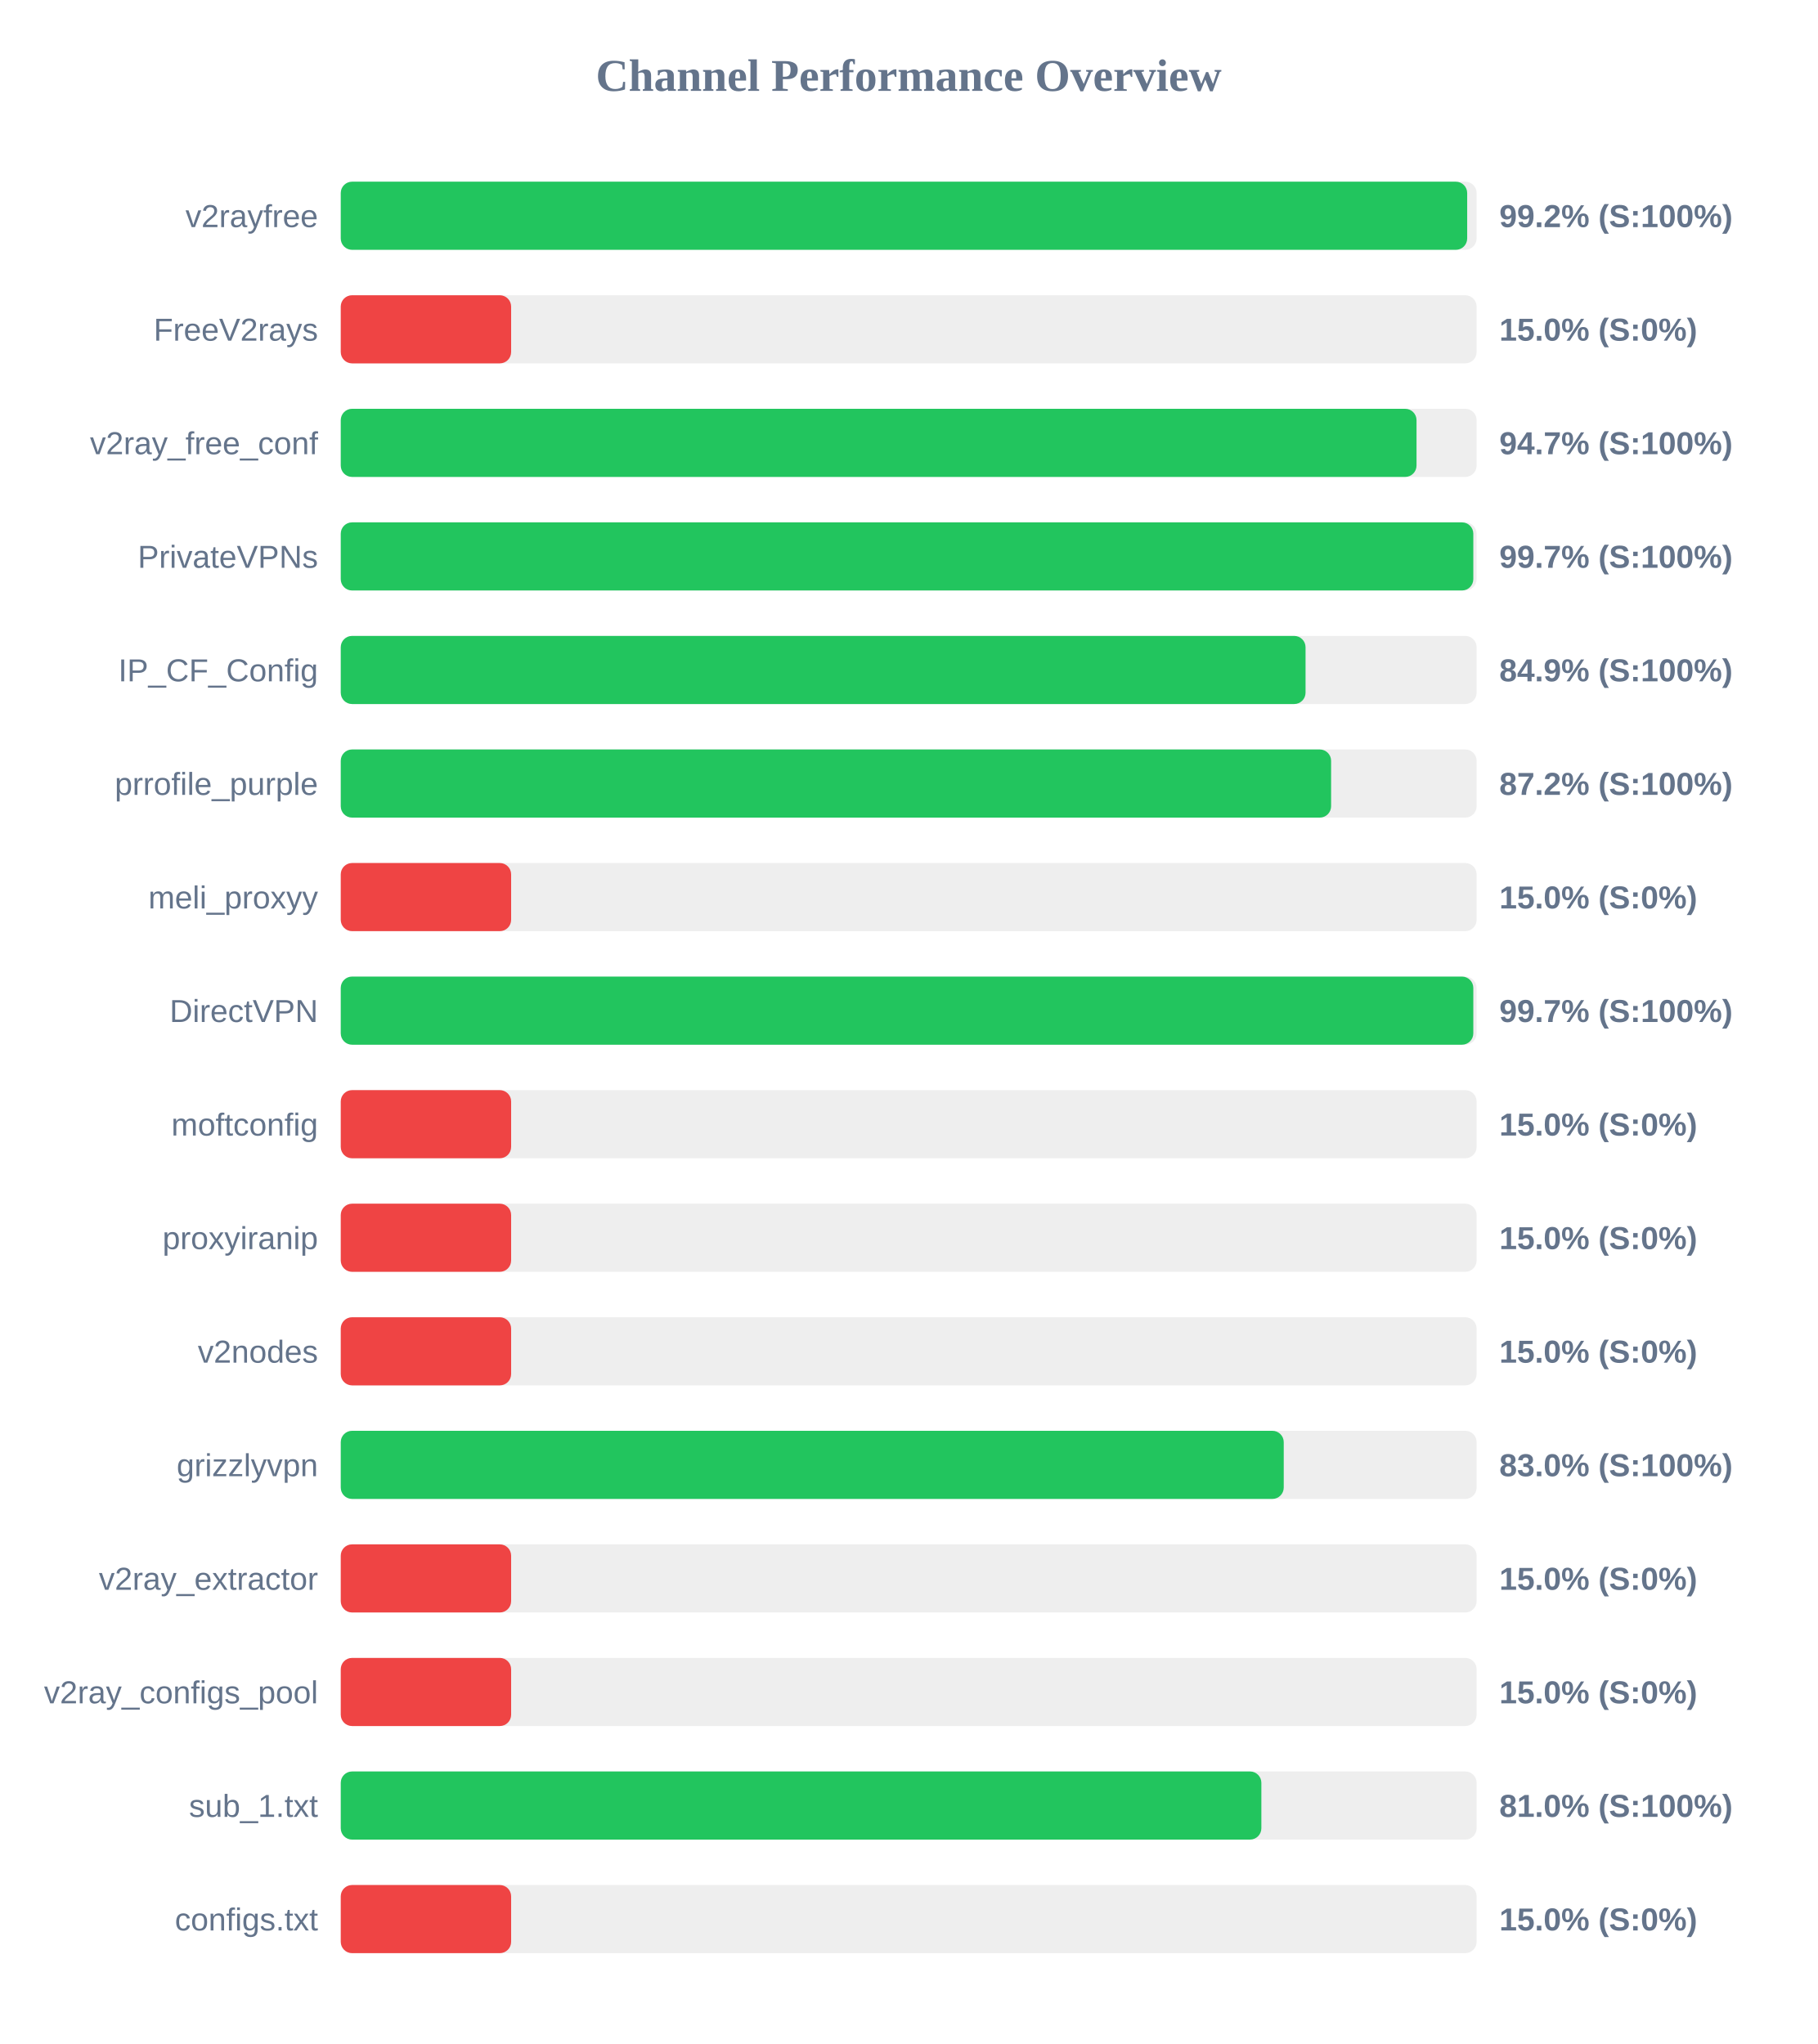
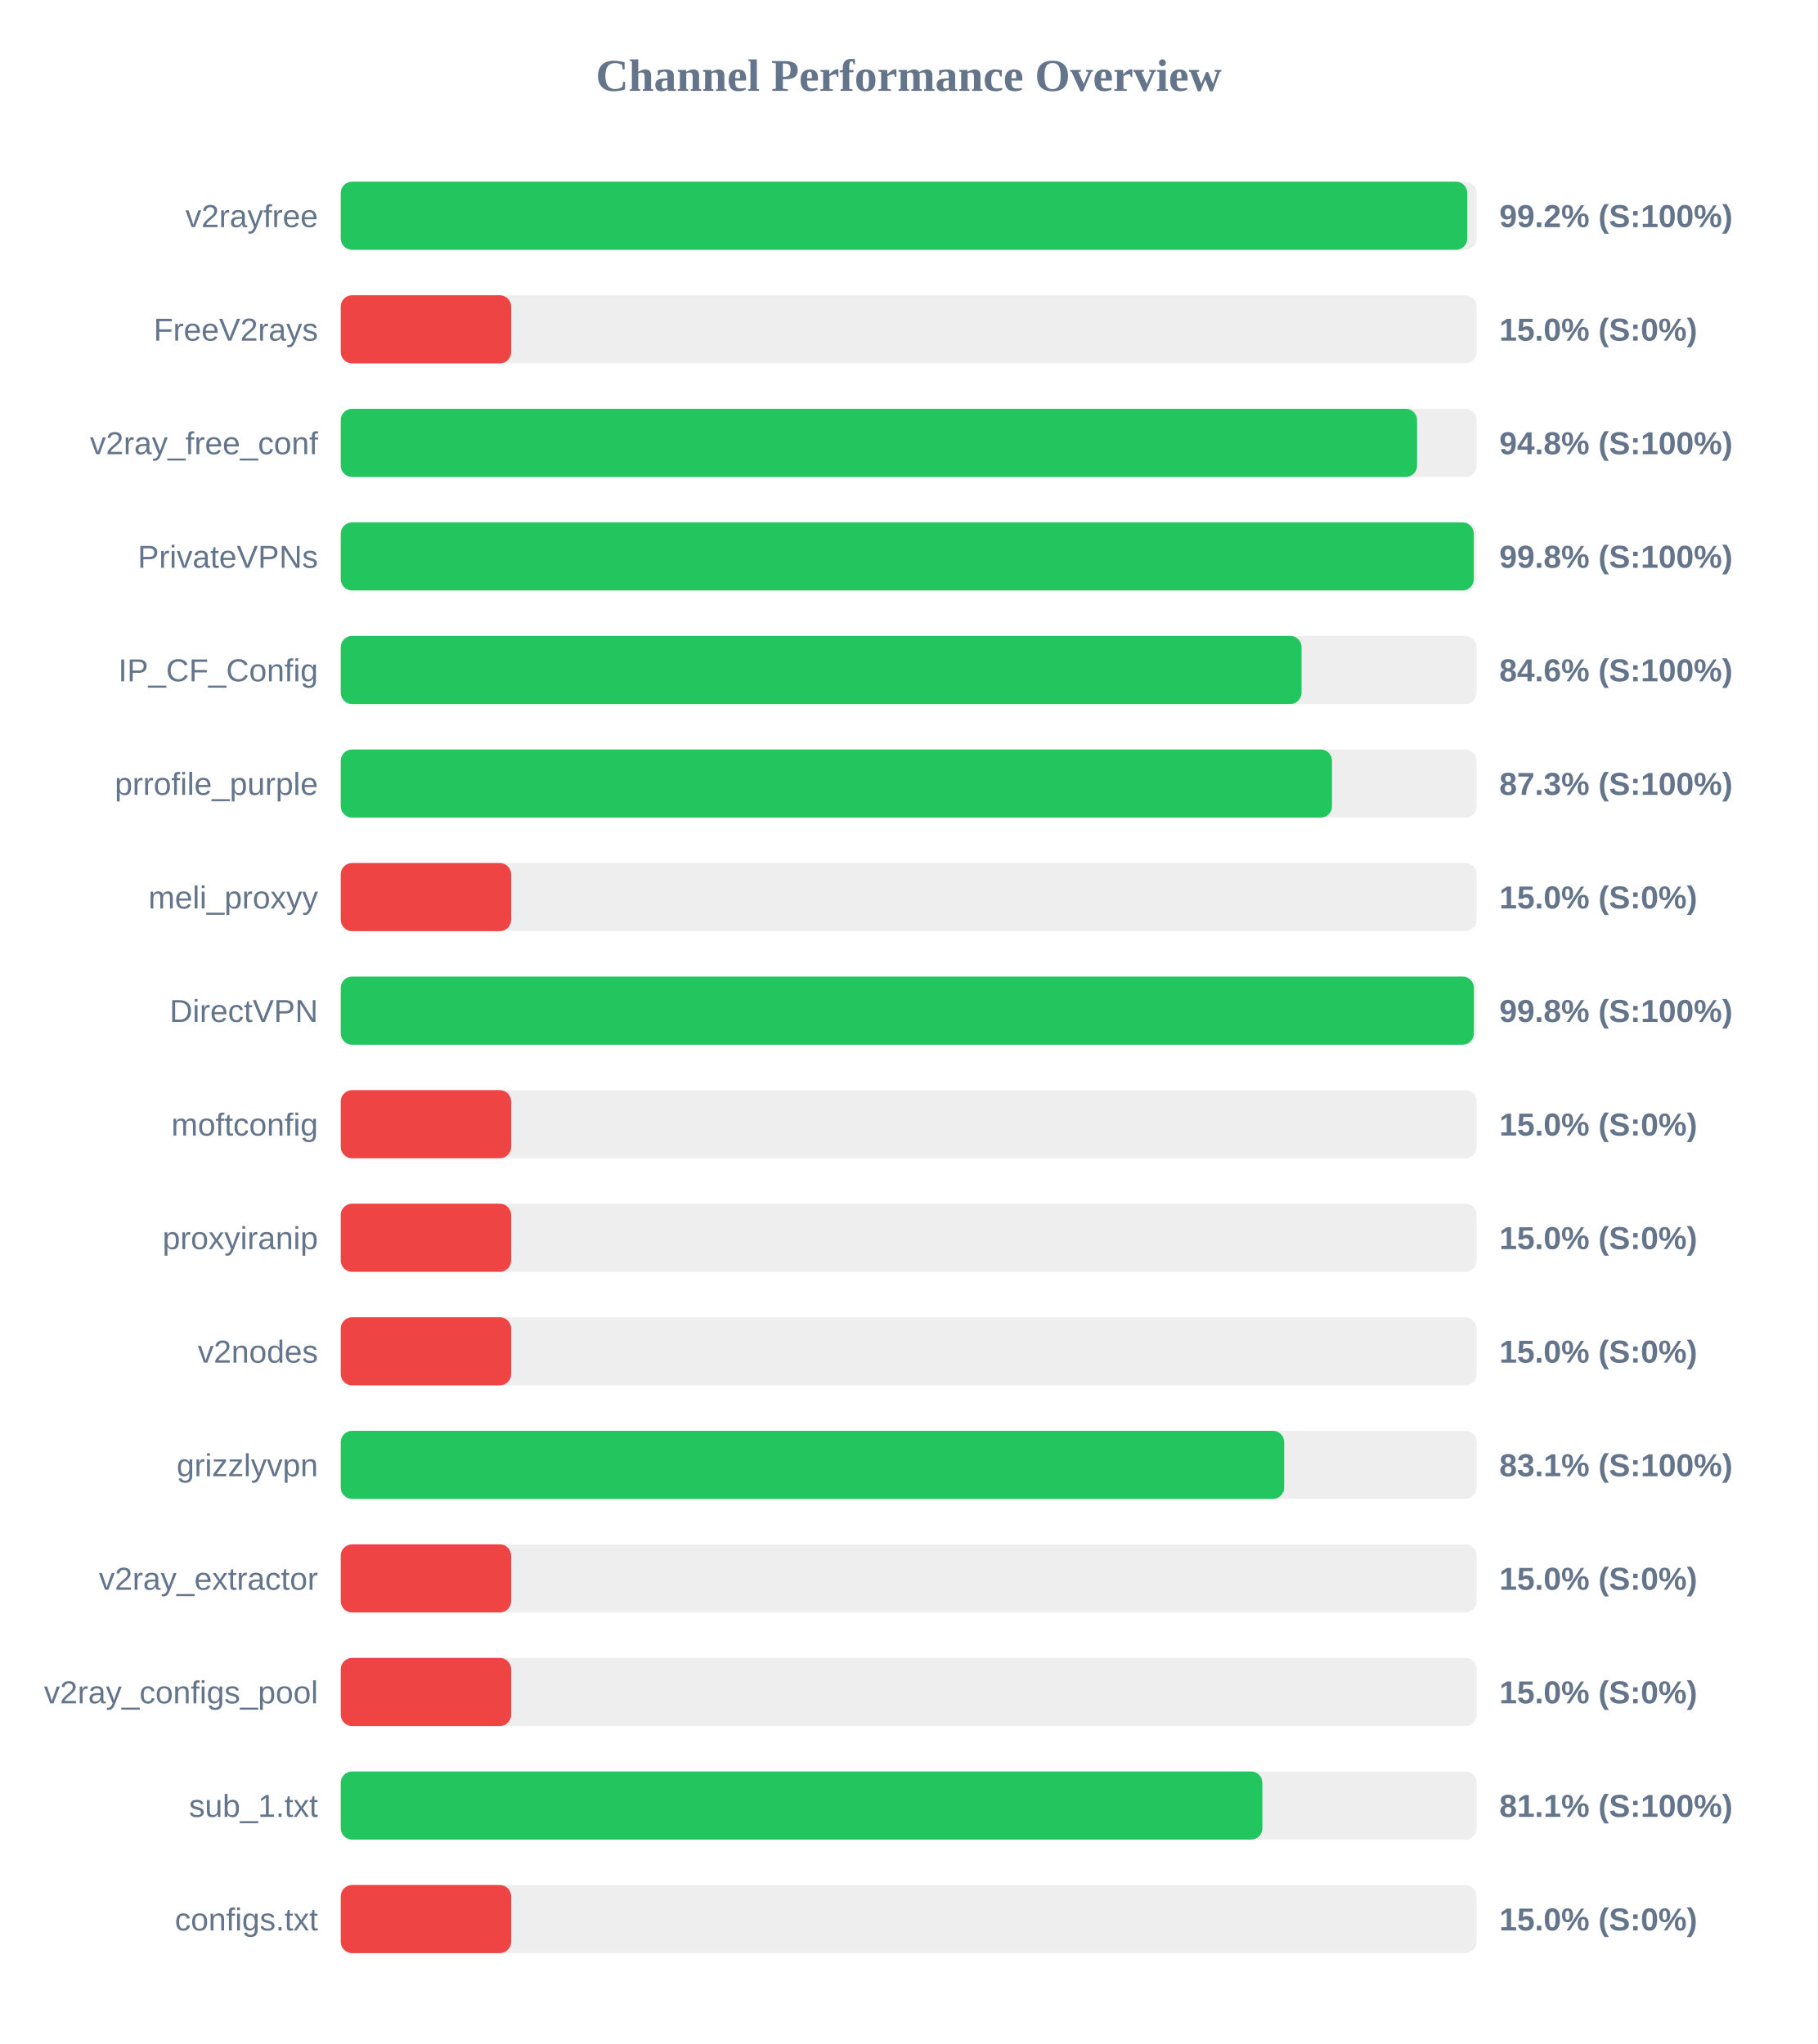
<svg xmlns="http://www.w3.org/2000/svg" width="800" height="900" version="1.1">
  <style>
        .row { font: 14px Arial; fill: #64748b; }
        .score { font: bold 14px Arial; fill: #64748b; }
    </style>
  <text x="400" y="40" text-anchor="middle" font-size="20px" font-weight="bold" fill="#64748b">Channel Performance Overview</text>
  <rect x="150" y="80" width="500" height="30" fill="#eee" rx="5" />
-   <rect x="150" y="80" width="495.85" height="30" fill="#22c55e" rx="5" />
+   <rect x="150" y="80" width="495.9" height="30" fill="#22c55e" rx="5" />
  <text x="140" y="100" text-anchor="end" class="row">v2rayfree</text>
  <text x="660" y="100" text-anchor="start" class="score">99.2% (S:100%)</text>
  <rect x="150" y="130" width="500" height="30" fill="#eee" rx="5" />
  <rect x="150" y="130" width="75.0" height="30" fill="#ef4444" rx="5" />
  <text x="140" y="150" text-anchor="end" class="row">FreeV2rays</text>
  <text x="660" y="150" text-anchor="start" class="score">15.0% (S:0%)</text>
  <rect x="150" y="180" width="500" height="30" fill="#eee" rx="5" />
-   <rect x="150" y="180" width="473.55" height="30" fill="#22c55e" rx="5" />
+   <rect x="150" y="180" width="473.8" height="30" fill="#22c55e" rx="5" />
  <text x="140" y="200" text-anchor="end" class="row">v2ray_free_conf</text>
-   <text x="660" y="200" text-anchor="start" class="score">94.7% (S:100%)</text>
+   <text x="660" y="200" text-anchor="start" class="score">94.8% (S:100%)</text>
  <rect x="150" y="230" width="500" height="30" fill="#eee" rx="5" />
-   <rect x="150" y="230" width="498.55" height="30" fill="#22c55e" rx="5" />
+   <rect x="150" y="230" width="498.75" height="30" fill="#22c55e" rx="5" />
  <text x="140" y="250" text-anchor="end" class="row">PrivateVPNs</text>
-   <text x="660" y="250" text-anchor="start" class="score">99.7% (S:100%)</text>
+   <text x="660" y="250" text-anchor="start" class="score">99.8% (S:100%)</text>
  <rect x="150" y="280" width="500" height="30" fill="#eee" rx="5" />
-   <rect x="150" y="280" width="424.7" height="30" fill="#22c55e" rx="5" />
+   <rect x="150" y="280" width="422.95" height="30" fill="#22c55e" rx="5" />
  <text x="140" y="300" text-anchor="end" class="row">IP_CF_Config</text>
-   <text x="660" y="300" text-anchor="start" class="score">84.9% (S:100%)</text>
+   <text x="660" y="300" text-anchor="start" class="score">84.6% (S:100%)</text>
  <rect x="150" y="330" width="500" height="30" fill="#eee" rx="5" />
-   <rect x="150" y="330" width="435.95" height="30" fill="#22c55e" rx="5" />
+   <rect x="150" y="330" width="436.35" height="30" fill="#22c55e" rx="5" />
  <text x="140" y="350" text-anchor="end" class="row">prrofile_purple</text>
-   <text x="660" y="350" text-anchor="start" class="score">87.2% (S:100%)</text>
+   <text x="660" y="350" text-anchor="start" class="score">87.3% (S:100%)</text>
  <rect x="150" y="380" width="500" height="30" fill="#eee" rx="5" />
  <rect x="150" y="380" width="75.0" height="30" fill="#ef4444" rx="5" />
  <text x="140" y="400" text-anchor="end" class="row">meli_proxyy</text>
  <text x="660" y="400" text-anchor="start" class="score">15.0% (S:0%)</text>
  <rect x="150" y="430" width="500" height="30" fill="#eee" rx="5" />
-   <rect x="150" y="430" width="498.55" height="30" fill="#22c55e" rx="5" />
+   <rect x="150" y="430" width="498.8" height="30" fill="#22c55e" rx="5" />
  <text x="140" y="450" text-anchor="end" class="row">DirectVPN</text>
-   <text x="660" y="450" text-anchor="start" class="score">99.7% (S:100%)</text>
+   <text x="660" y="450" text-anchor="start" class="score">99.8% (S:100%)</text>
  <rect x="150" y="480" width="500" height="30" fill="#eee" rx="5" />
  <rect x="150" y="480" width="75.0" height="30" fill="#ef4444" rx="5" />
  <text x="140" y="500" text-anchor="end" class="row">moftconfig</text>
  <text x="660" y="500" text-anchor="start" class="score">15.0% (S:0%)</text>
  <rect x="150" y="530" width="500" height="30" fill="#eee" rx="5" />
  <rect x="150" y="530" width="75.0" height="30" fill="#ef4444" rx="5" />
  <text x="140" y="550" text-anchor="end" class="row">proxyiranip</text>
  <text x="660" y="550" text-anchor="start" class="score">15.0% (S:0%)</text>
  <rect x="150" y="580" width="500" height="30" fill="#eee" rx="5" />
  <rect x="150" y="580" width="75.0" height="30" fill="#ef4444" rx="5" />
  <text x="140" y="600" text-anchor="end" class="row">v2nodes</text>
  <text x="660" y="600" text-anchor="start" class="score">15.0% (S:0%)</text>
  <rect x="150" y="630" width="500" height="30" fill="#eee" rx="5" />
-   <rect x="150" y="630" width="415.1" height="30" fill="#22c55e" rx="5" />
+   <rect x="150" y="630" width="415.3" height="30" fill="#22c55e" rx="5" />
  <text x="140" y="650" text-anchor="end" class="row">grizzlyvpn</text>
-   <text x="660" y="650" text-anchor="start" class="score">83.0% (S:100%)</text>
+   <text x="660" y="650" text-anchor="start" class="score">83.1% (S:100%)</text>
  <rect x="150" y="680" width="500" height="30" fill="#eee" rx="5" />
  <rect x="150" y="680" width="75.0" height="30" fill="#ef4444" rx="5" />
  <text x="140" y="700" text-anchor="end" class="row">v2ray_extractor</text>
  <text x="660" y="700" text-anchor="start" class="score">15.0% (S:0%)</text>
  <rect x="150" y="730" width="500" height="30" fill="#eee" rx="5" />
  <rect x="150" y="730" width="75.0" height="30" fill="#ef4444" rx="5" />
  <text x="140" y="750" text-anchor="end" class="row">v2ray_configs_pool</text>
  <text x="660" y="750" text-anchor="start" class="score">15.0% (S:0%)</text>
  <rect x="150" y="780" width="500" height="30" fill="#eee" rx="5" />
-   <rect x="150" y="780" width="405.25" height="30" fill="#22c55e" rx="5" />
+   <rect x="150" y="780" width="405.7" height="30" fill="#22c55e" rx="5" />
  <text x="140" y="800" text-anchor="end" class="row">sub_1.txt</text>
-   <text x="660" y="800" text-anchor="start" class="score">81.0% (S:100%)</text>
+   <text x="660" y="800" text-anchor="start" class="score">81.1% (S:100%)</text>
  <rect x="150" y="830" width="500" height="30" fill="#eee" rx="5" />
  <rect x="150" y="830" width="75.0" height="30" fill="#ef4444" rx="5" />
  <text x="140" y="850" text-anchor="end" class="row">configs.txt</text>
  <text x="660" y="850" text-anchor="start" class="score">15.0% (S:0%)</text>
</svg>
